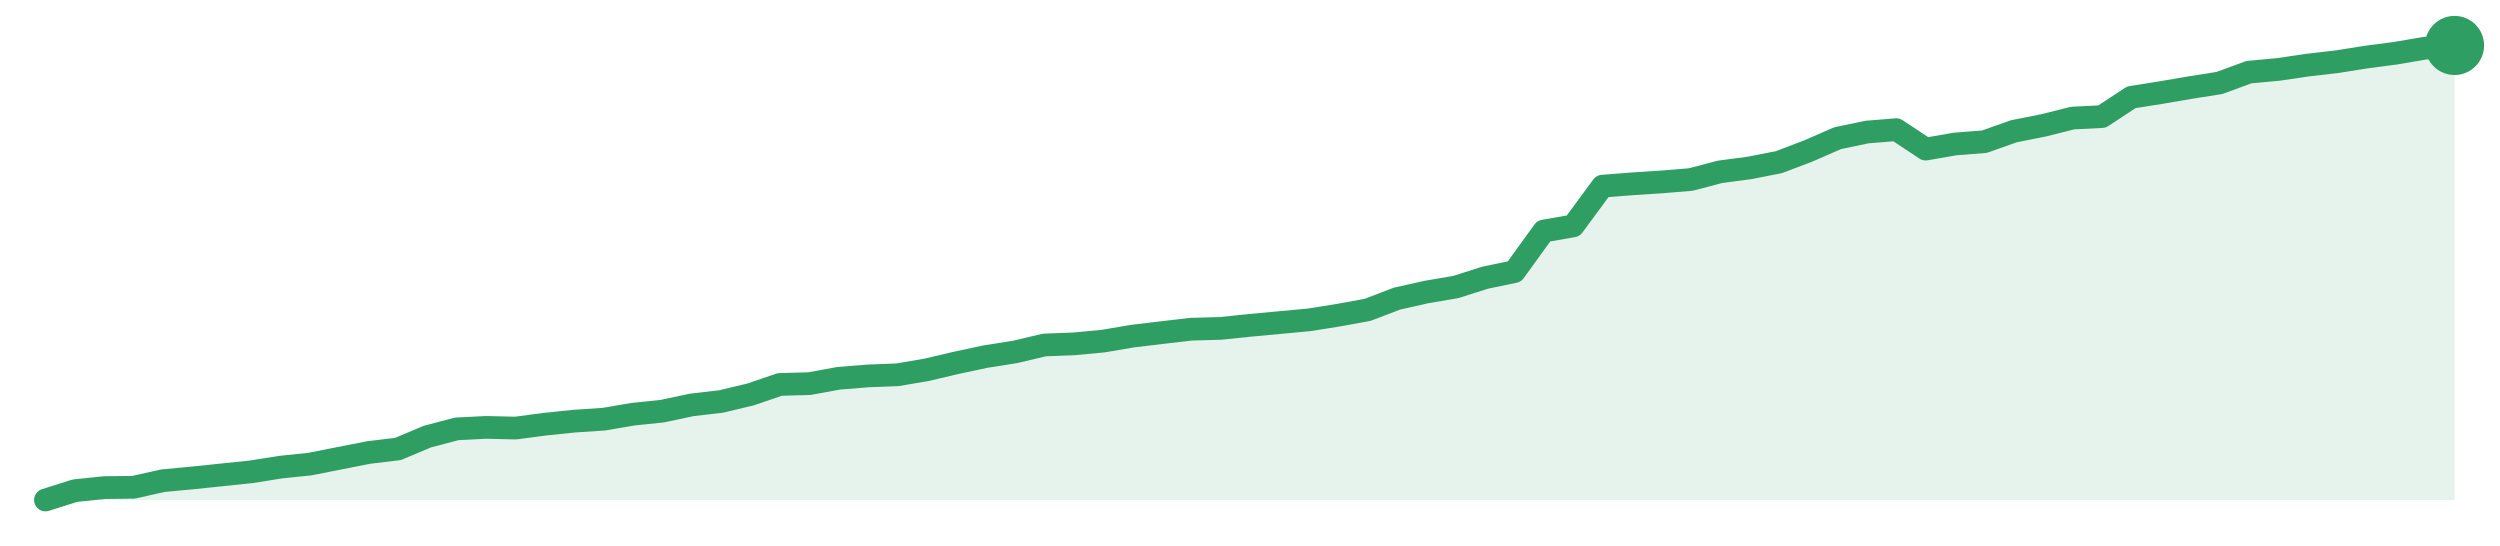
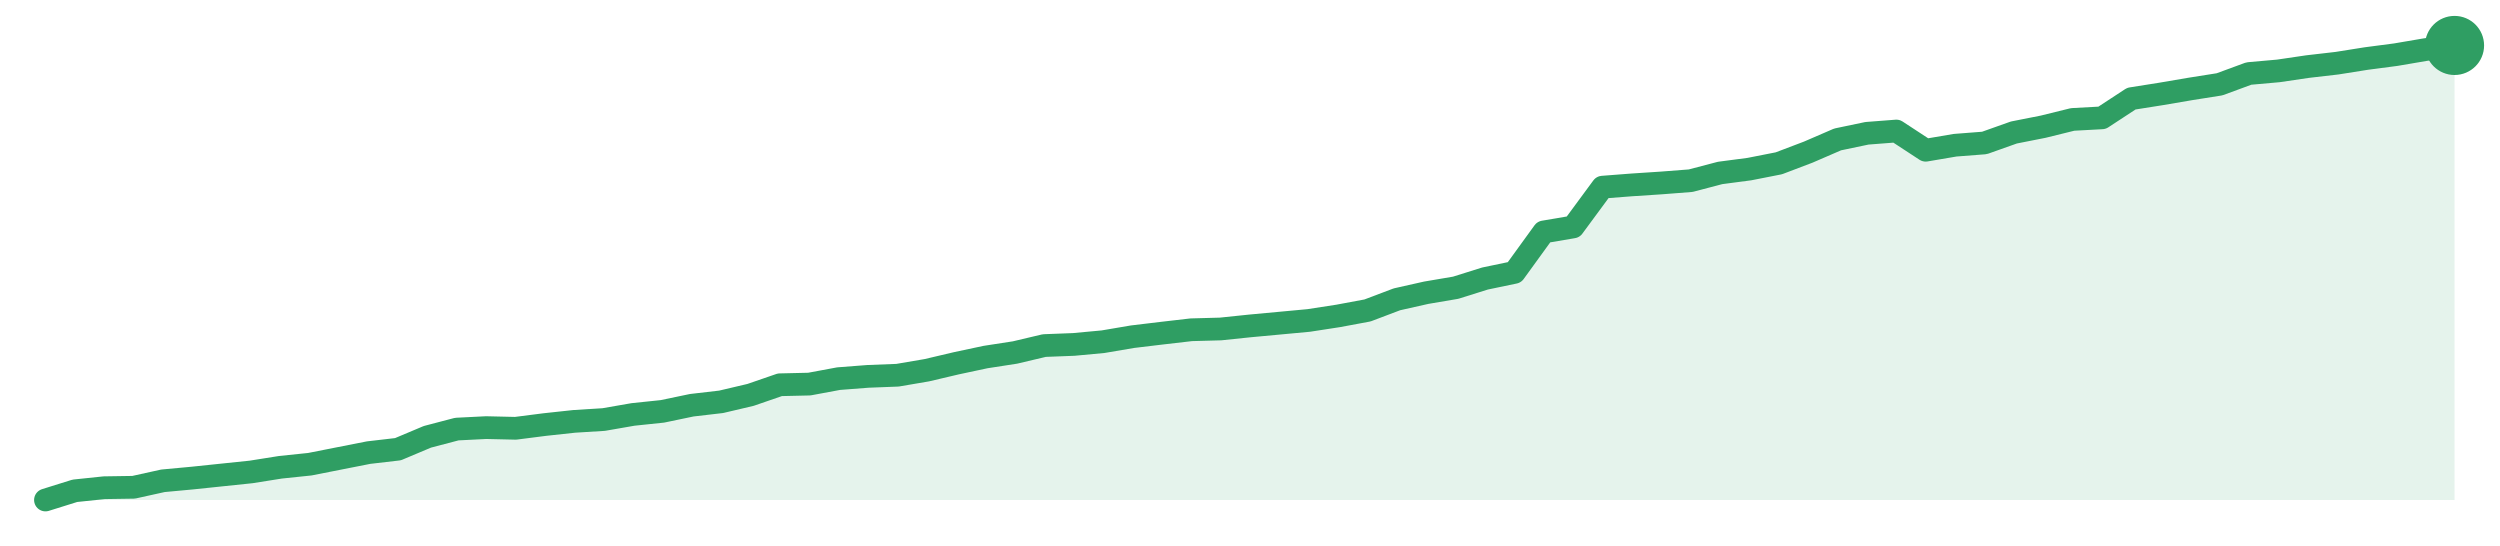
<svg xmlns="http://www.w3.org/2000/svg" width="220" height="48" viewBox="0 0 220 48" role="img" aria-label="trend">
-   <path d="M4.0,44.0 L4.0,44.0 L6.59,43.18 L9.17,42.91 L11.76,42.88 L14.34,42.3 L16.93,42.06 L19.51,41.79 L22.1,41.52 L24.68,41.11 L27.27,40.84 L29.85,40.33 L32.44,39.82 L35.02,39.51 L37.61,38.42 L40.2,37.74 L42.78,37.61 L45.37,37.67 L47.95,37.33 L50.54,37.06 L53.12,36.89 L55.71,36.45 L58.29,36.18 L60.88,35.63 L63.46,35.33 L66.05,34.71 L68.63,33.83 L71.22,33.76 L73.8,33.29 L76.39,33.08 L78.98,32.98 L81.56,32.54 L84.15,31.93 L86.73,31.38 L89.32,30.97 L91.9,30.36 L94.49,30.26 L97.07,30.02 L99.66,29.58 L102.24,29.27 L104.83,28.97 L107.41,28.9 L110.0,28.63 L112.59,28.39 L115.17,28.15 L117.76,27.74 L120.34,27.27 L122.93,26.28 L125.51,25.7 L128.1,25.26 L130.68,24.44 L133.27,23.9 L135.85,20.33 L138.44,19.88 L141.02,16.38 L143.61,16.18 L146.2,16.01 L148.78,15.8 L151.37,15.12 L153.95,14.78 L156.54,14.27 L159.12,13.29 L161.71,12.16 L164.29,11.62 L166.88,11.41 L169.46,13.12 L172.05,12.67 L174.63,12.47 L177.22,11.55 L179.8,11.04 L182.39,10.39 L184.98,10.26 L187.56,8.56 L190.15,8.15 L192.73,7.71 L195.32,7.3 L197.9,6.35 L200.49,6.11 L203.07,5.73 L205.66,5.43 L208.24,5.02 L210.83,4.68 L213.41,4.24 L216.0,4.0 L216.0,44.0 Z" fill="#2f9e631f" />
-   <path d="M4.0,44.0 L6.59,43.18 L9.17,42.91 L11.76,42.88 L14.34,42.3 L16.93,42.06 L19.51,41.79 L22.1,41.52 L24.68,41.11 L27.27,40.84 L29.85,40.33 L32.44,39.82 L35.02,39.51 L37.61,38.42 L40.2,37.74 L42.78,37.61 L45.37,37.67 L47.95,37.33 L50.54,37.06 L53.12,36.89 L55.71,36.45 L58.29,36.18 L60.88,35.63 L63.46,35.33 L66.05,34.71 L68.63,33.83 L71.22,33.76 L73.8,33.29 L76.39,33.08 L78.98,32.98 L81.56,32.54 L84.15,31.93 L86.73,31.38 L89.32,30.97 L91.9,30.36 L94.49,30.26 L97.07,30.02 L99.66,29.58 L102.24,29.27 L104.83,28.97 L107.41,28.9 L110.0,28.63 L112.59,28.39 L115.17,28.15 L117.76,27.74 L120.34,27.27 L122.93,26.28 L125.51,25.7 L128.1,25.26 L130.68,24.44 L133.27,23.9 L135.85,20.33 L138.44,19.88 L141.02,16.38 L143.61,16.18 L146.2,16.01 L148.78,15.8 L151.37,15.12 L153.95,14.78 L156.54,14.27 L159.12,13.29 L161.71,12.16 L164.29,11.62 L166.88,11.41 L169.46,13.12 L172.05,12.67 L174.63,12.47 L177.22,11.55 L179.8,11.04 L182.39,10.39 L184.98,10.26 L187.56,8.56 L190.15,8.15 L192.73,7.71 L195.32,7.3 L197.9,6.35 L200.49,6.11 L203.07,5.73 L205.66,5.43 L208.24,5.02 L210.83,4.68 L213.41,4.24 L216.0,4.0" fill="none" stroke="#2f9e63" stroke-width="2" stroke-linejoin="round" stroke-linecap="round" />
+   <path d="M4.0,44.0 L4.0,44.0 L6.59,43.19 L9.17,42.92 L11.76,42.88 L14.34,42.31 L16.93,42.07 L19.51,41.8 L22.1,41.53 L24.68,41.12 L27.27,40.85 L29.85,40.34 L32.44,39.83 L35.02,39.53 L37.61,38.44 L40.2,37.76 L42.78,37.63 L45.37,37.69 L47.95,37.36 L50.54,37.08 L53.12,36.92 L55.71,36.47 L58.29,36.2 L60.88,35.66 L63.46,35.36 L66.05,34.75 L68.63,33.86 L71.22,33.8 L73.8,33.32 L76.39,33.12 L78.98,33.02 L81.56,32.58 L84.15,31.97 L86.73,31.42 L89.32,31.02 L91.9,30.41 L94.49,30.31 L97.07,30.07 L99.66,29.63 L102.24,29.32 L104.83,29.02 L107.41,28.95 L110.0,28.68 L112.59,28.44 L115.17,28.2 L117.76,27.8 L120.34,27.32 L122.93,26.34 L125.51,25.76 L128.1,25.32 L130.68,24.51 L133.27,23.97 L135.85,20.41 L138.44,19.97 L141.02,16.47 L143.61,16.27 L146.2,16.1 L148.78,15.9 L151.37,15.22 L153.95,14.88 L156.54,14.37 L159.12,13.39 L161.71,12.27 L164.29,11.73 L166.88,11.53 L169.46,13.22 L172.05,12.78 L174.63,12.58 L177.22,11.66 L179.8,11.15 L182.39,10.51 L184.98,10.37 L187.56,8.68 L190.15,8.27 L192.73,7.83 L195.32,7.42 L197.9,6.47 L200.49,6.24 L203.07,5.86 L205.66,5.56 L208.24,5.15 L210.83,4.81 L213.41,4.37 L216.0,4.0 L216.0,44.0 Z" fill="#2f9e631f" />
+   <path d="M4.0,44.0 L6.59,43.19 L9.17,42.92 L11.76,42.88 L14.34,42.31 L16.93,42.07 L19.51,41.8 L22.1,41.53 L24.68,41.12 L27.27,40.85 L29.85,40.34 L32.44,39.83 L35.02,39.53 L37.61,38.44 L40.2,37.76 L42.78,37.63 L45.37,37.69 L47.95,37.36 L50.54,37.08 L53.12,36.92 L55.71,36.47 L58.29,36.2 L60.88,35.66 L63.46,35.36 L66.05,34.75 L68.63,33.86 L71.22,33.8 L73.8,33.32 L76.39,33.12 L78.98,33.02 L81.56,32.58 L84.15,31.97 L86.73,31.42 L89.32,31.02 L91.9,30.41 L94.49,30.31 L97.07,30.07 L99.66,29.63 L102.24,29.32 L104.83,29.02 L107.41,28.95 L110.0,28.68 L112.59,28.44 L115.17,28.2 L117.76,27.8 L120.34,27.32 L122.93,26.34 L125.51,25.76 L128.1,25.32 L130.68,24.51 L133.27,23.97 L135.85,20.41 L138.44,19.97 L141.02,16.47 L143.61,16.27 L146.2,16.1 L148.78,15.9 L151.37,15.22 L153.95,14.88 L156.54,14.37 L159.12,13.39 L161.71,12.27 L164.29,11.73 L166.88,11.53 L169.46,13.22 L172.05,12.78 L174.63,12.58 L177.22,11.66 L179.8,11.15 L182.39,10.51 L184.98,10.37 L187.56,8.68 L190.15,8.27 L192.73,7.83 L195.32,7.42 L197.9,6.47 L200.49,6.24 L203.07,5.86 L205.66,5.56 L208.24,5.15 L210.83,4.81 L213.41,4.37 L216.0,4.0" fill="none" stroke="#2f9e63" stroke-width="2" stroke-linejoin="round" stroke-linecap="round" />
  <circle cx="216.0" cy="4.0" r="2.6" fill="#2f9e63" />
</svg>
